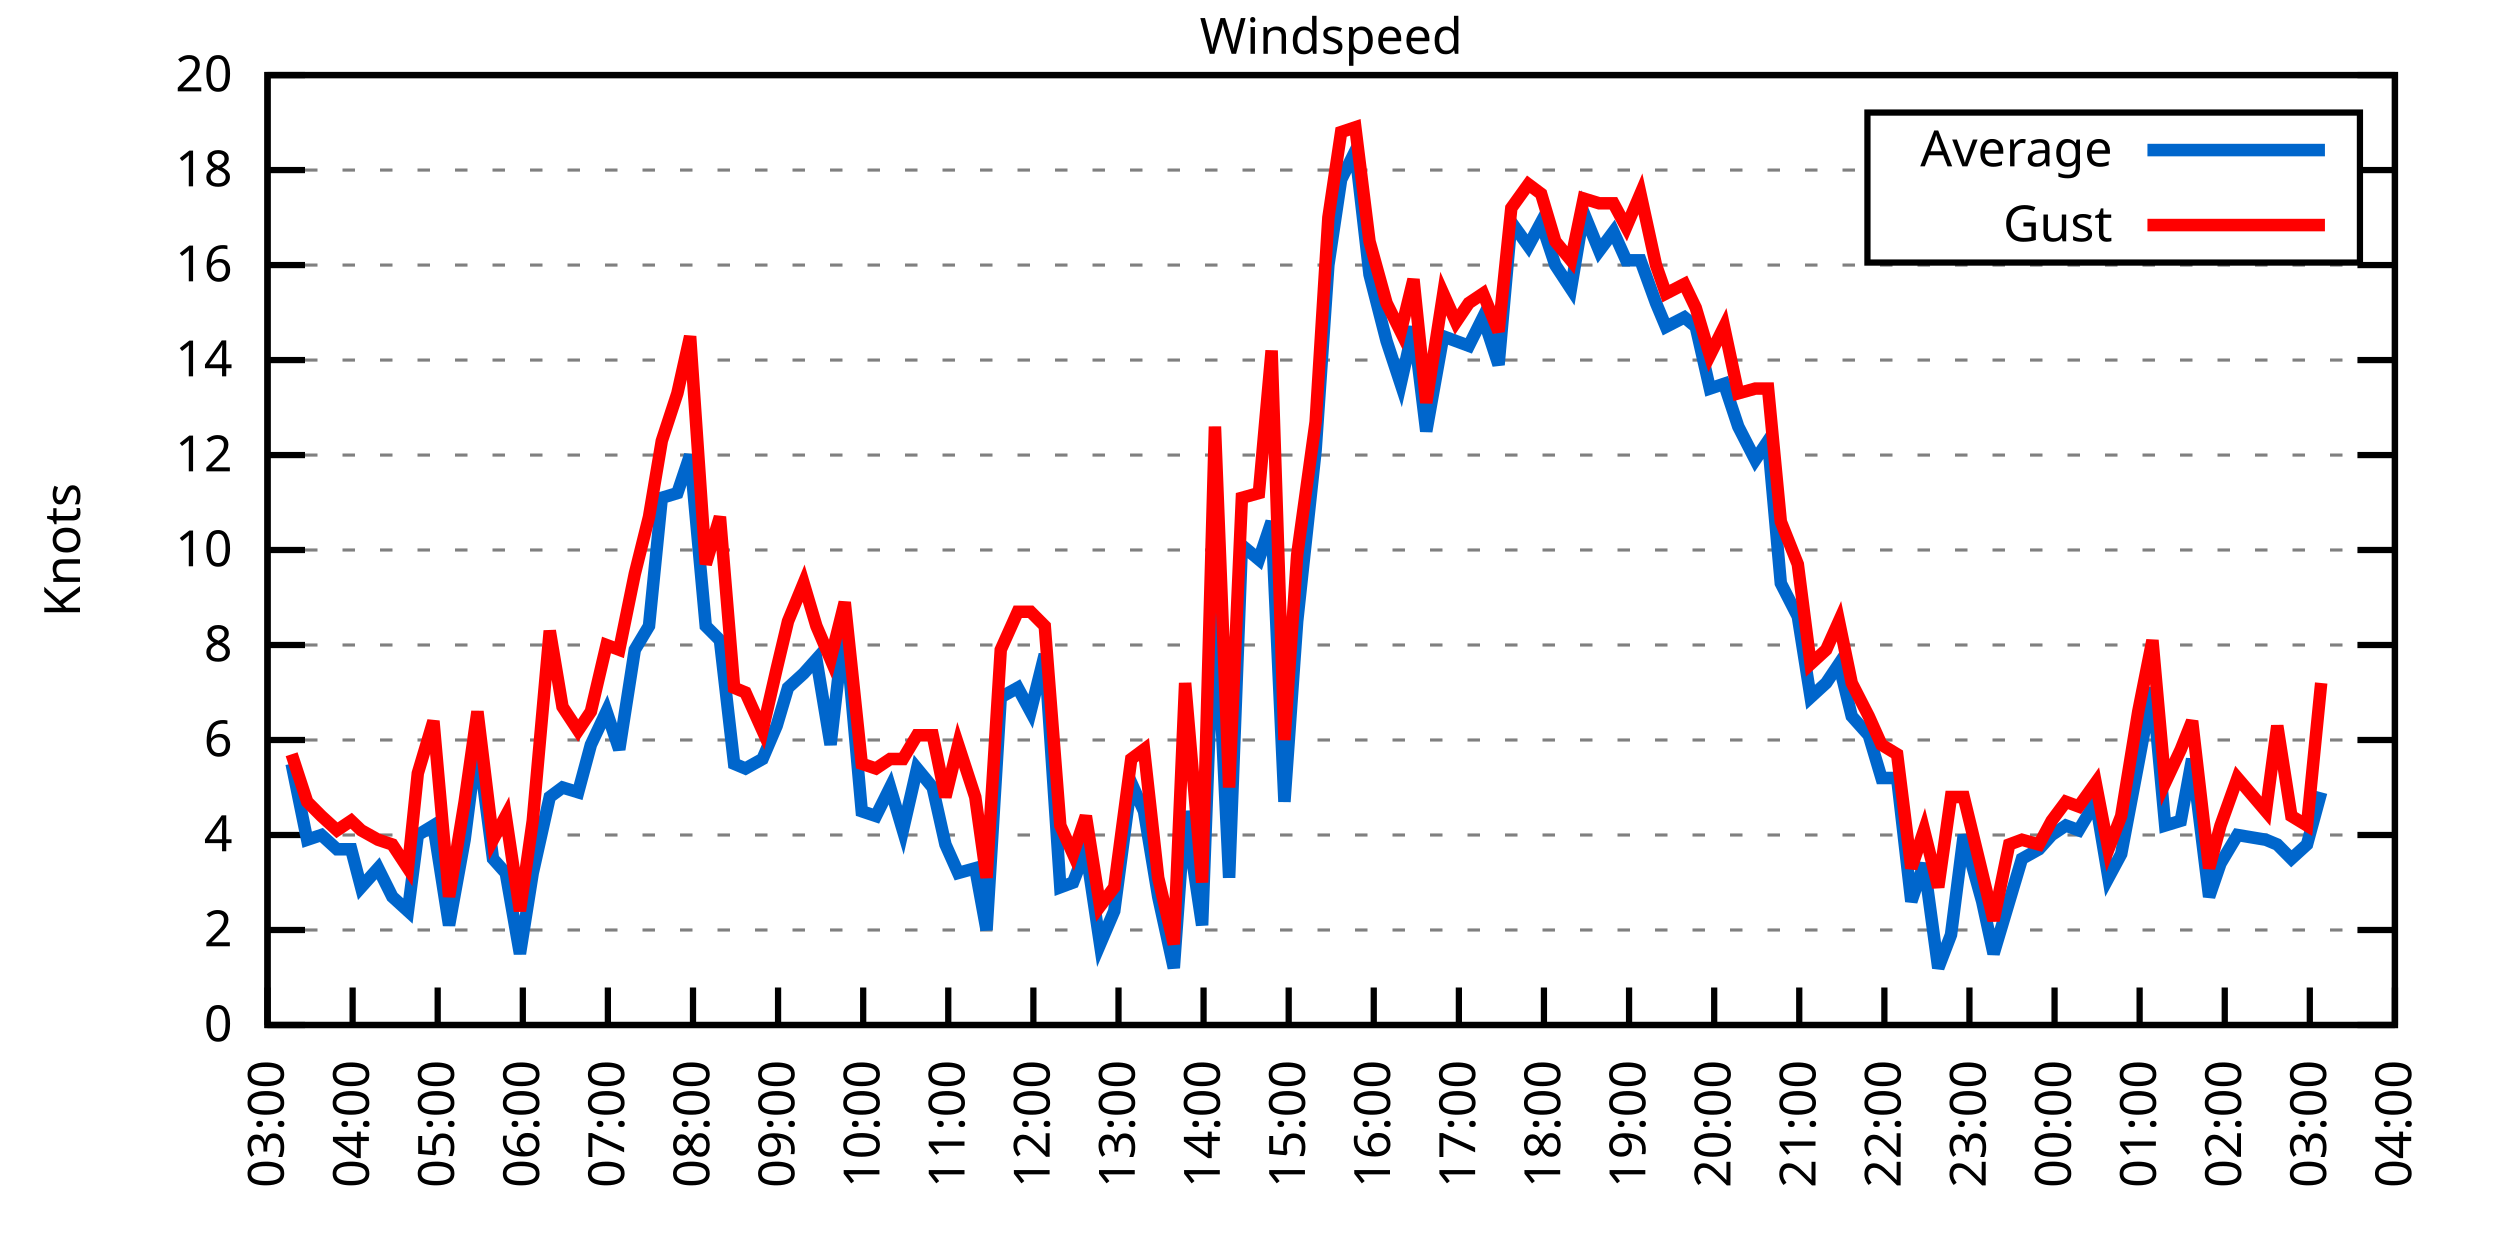
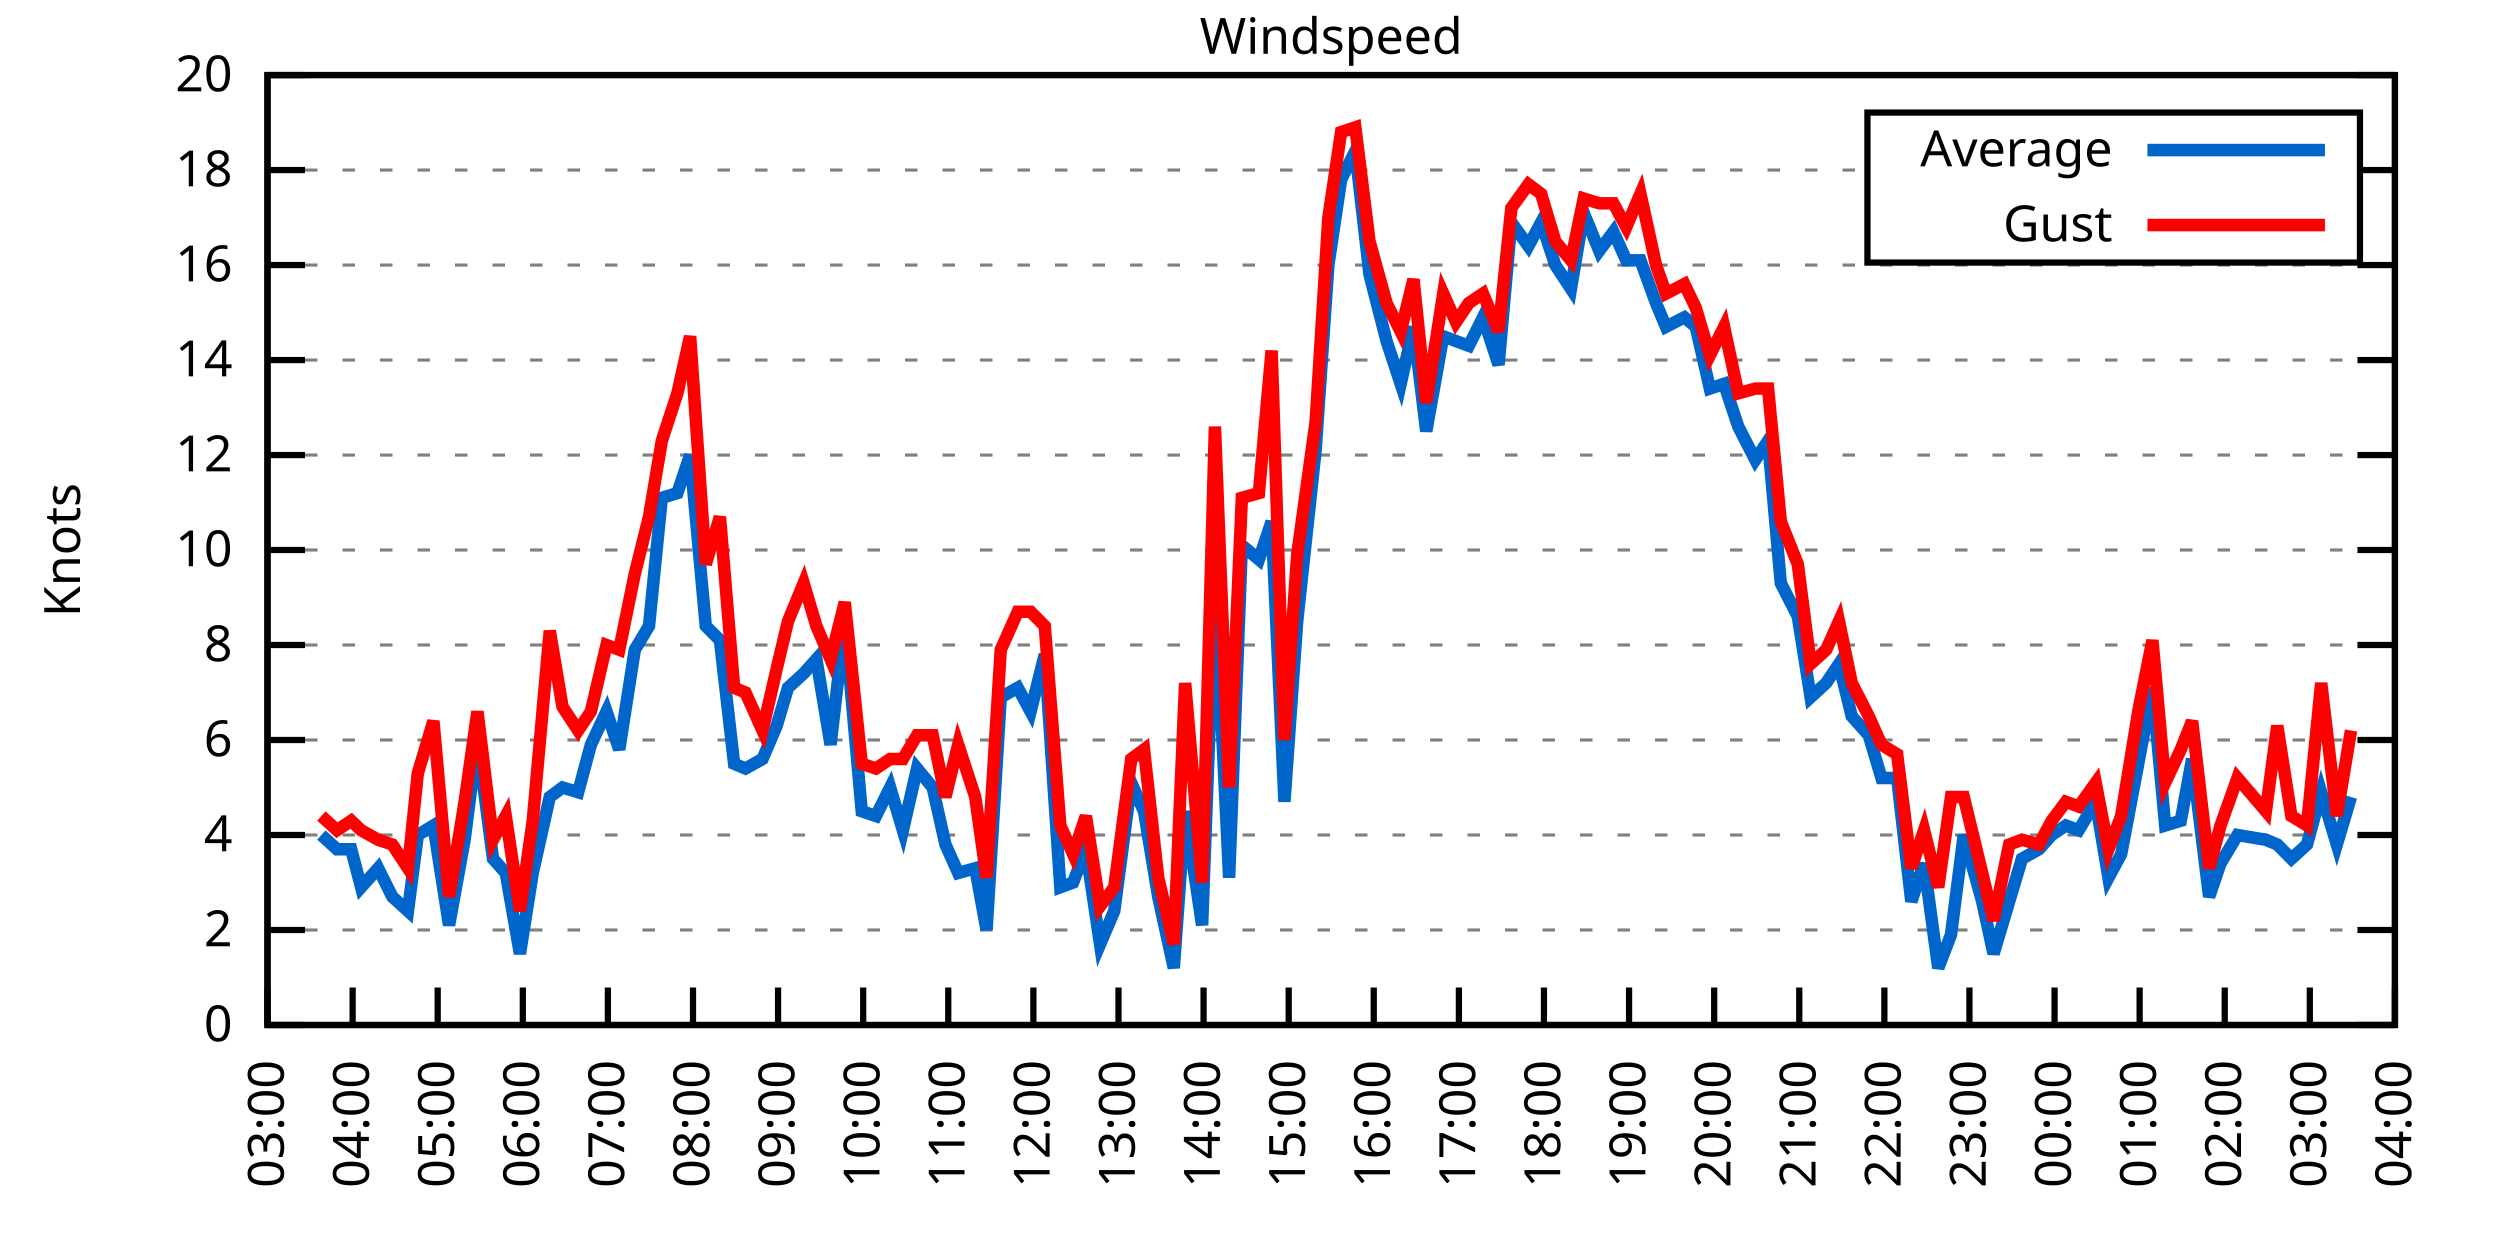
<svg xmlns="http://www.w3.org/2000/svg" xmlns:xlink="http://www.w3.org/1999/xlink" width="400" height="200" viewBox="0 0 400 200">
  <g id="gnuplot_canvas">
    <rect x="0" y="0" width="400" height="200" fill="none" />
    <defs>
      <circle id="gpDot" r="0.5" stroke-width="0.5" stroke="currentColor" />
      <path id="gpPt0" stroke-width="0.333" stroke="currentColor" d="M-1,0 h2 M0,-1 v2" />
      <path id="gpPt1" stroke-width="0.333" stroke="currentColor" d="M-1,-1 L1,1 M1,-1 L-1,1" />
      <path id="gpPt2" stroke-width="0.333" stroke="currentColor" d="M-1,0 L1,0 M0,-1 L0,1 M-1,-1 L1,1 M-1,1 L1,-1" />
      <rect id="gpPt3" stroke-width="0.333" stroke="currentColor" x="-1" y="-1" width="2" height="2" />
      <rect id="gpPt4" stroke-width="0.333" stroke="currentColor" fill="currentColor" x="-1" y="-1" width="2" height="2" />
      <circle id="gpPt5" stroke-width="0.333" stroke="currentColor" cx="0" cy="0" r="1" />
      <use xlink:href="#gpPt5" id="gpPt6" fill="currentColor" stroke="none" />
      <path id="gpPt7" stroke-width="0.333" stroke="currentColor" d="M0,-1.33 L-1.33,0.67 L1.33,0.67 z" />
      <use xlink:href="#gpPt7" id="gpPt8" fill="currentColor" stroke="none" />
      <use xlink:href="#gpPt7" id="gpPt9" stroke="currentColor" transform="rotate(180)" />
      <use xlink:href="#gpPt9" id="gpPt10" fill="currentColor" stroke="none" />
      <use xlink:href="#gpPt3" id="gpPt11" stroke="currentColor" transform="rotate(45)" />
      <use xlink:href="#gpPt11" id="gpPt12" fill="currentColor" stroke="none" />
      <path id="gpPt13" stroke-width="0.333" stroke="currentColor" d="M0,1.330 L1.265,0.411 L0.782,-1.067 L-0.782,-1.076 L-1.265,0.411 z" />
      <use xlink:href="#gpPt13" id="gpPt14" fill="currentColor" stroke="none" />
      <filter id="textbox" filterUnits="objectBoundingBox" x="0" y="0" height="1" width="1">
        <feFlood flood-color="white" flood-opacity="1" result="bgnd" />
        <feComposite in="SourceGraphic" in2="bgnd" operator="atop" />
      </filter>
      <filter id="greybox" filterUnits="objectBoundingBox" x="0" y="0" height="1" width="1">
        <feFlood flood-color="lightgrey" flood-opacity="1" result="grey" />
        <feComposite in="SourceGraphic" in2="grey" operator="atop" />
      </filter>
    </defs>
    <g fill="none" color="white" stroke="currentColor" stroke-width="1.00" stroke-linecap="butt" stroke-linejoin="miter">
</g>
    <g fill="none" color="black" stroke="currentColor" stroke-width="1.00" stroke-linecap="butt" stroke-linejoin="miter">
      <g stroke="none" shape-rendering="crispEdges">
        <polygon fill="rgb(255, 255, 255)" points="42.80,164.00 383.18,164.00 383.18,12.02 42.80,12.02 " />
      </g>
    </g>
    <g fill="none" color="black" stroke="currentColor" stroke-width="1.00" stroke-linecap="butt" stroke-linejoin="miter">
</g>
    <g fill="none" color="black" stroke="black" stroke-width="0.50" stroke-linecap="butt" stroke-linejoin="miter">
</g>
    <g fill="none" color="gray" stroke="currentColor" stroke-width="0.50" stroke-linecap="butt" stroke-linejoin="miter">
      <path stroke="gray" stroke-dasharray="2,4" class="gridline" d="M42.80,164.00 L383.19,164.00  " />
    </g>
    <g fill="none" color="gray" stroke="gray" stroke-width="1.00" stroke-linecap="butt" stroke-linejoin="miter">
</g>
    <g fill="none" color="black" stroke="currentColor" stroke-width="1.00" stroke-linecap="butt" stroke-linejoin="miter">
      <path stroke="black" d="M42.80,164.00 L48.80,164.00 M383.19,164.00 L377.19,164.00  " />
      <g transform="translate(37.20,166.60)" stroke="none" fill="black" font-family="Sans" font-size="8.00" text-anchor="end">
        <text>
          <tspan font-family="Sans"> 0</tspan>
        </text>
      </g>
    </g>
    <g fill="none" color="black" stroke="currentColor" stroke-width="1.00" stroke-linecap="butt" stroke-linejoin="miter">
</g>
    <g fill="none" color="black" stroke="black" stroke-width="0.50" stroke-linecap="butt" stroke-linejoin="miter">
</g>
    <g fill="none" color="gray" stroke="currentColor" stroke-width="0.50" stroke-linecap="butt" stroke-linejoin="miter">
      <path stroke="gray" stroke-dasharray="2,4" class="gridline" d="M42.80,148.80 L383.19,148.80  " />
    </g>
    <g fill="none" color="gray" stroke="gray" stroke-width="1.00" stroke-linecap="butt" stroke-linejoin="miter">
</g>
    <g fill="none" color="black" stroke="currentColor" stroke-width="1.00" stroke-linecap="butt" stroke-linejoin="miter">
      <path stroke="black" d="M42.80,148.80 L48.80,148.80 M383.19,148.80 L377.19,148.80  " />
      <g transform="translate(37.20,151.40)" stroke="none" fill="black" font-family="Sans" font-size="8.00" text-anchor="end">
        <text>
          <tspan font-family="Sans"> 2</tspan>
        </text>
      </g>
    </g>
    <g fill="none" color="black" stroke="currentColor" stroke-width="1.00" stroke-linecap="butt" stroke-linejoin="miter">
</g>
    <g fill="none" color="black" stroke="black" stroke-width="0.50" stroke-linecap="butt" stroke-linejoin="miter">
</g>
    <g fill="none" color="gray" stroke="currentColor" stroke-width="0.50" stroke-linecap="butt" stroke-linejoin="miter">
      <path stroke="gray" stroke-dasharray="2,4" class="gridline" d="M42.80,133.60 L383.19,133.60  " />
    </g>
    <g fill="none" color="gray" stroke="gray" stroke-width="1.00" stroke-linecap="butt" stroke-linejoin="miter">
</g>
    <g fill="none" color="black" stroke="currentColor" stroke-width="1.00" stroke-linecap="butt" stroke-linejoin="miter">
      <path stroke="black" d="M42.80,133.60 L48.80,133.60 M383.19,133.60 L377.19,133.60  " />
      <g transform="translate(37.20,136.20)" stroke="none" fill="black" font-family="Sans" font-size="8.00" text-anchor="end">
        <text>
          <tspan font-family="Sans"> 4</tspan>
        </text>
      </g>
    </g>
    <g fill="none" color="black" stroke="currentColor" stroke-width="1.00" stroke-linecap="butt" stroke-linejoin="miter">
</g>
    <g fill="none" color="black" stroke="black" stroke-width="0.50" stroke-linecap="butt" stroke-linejoin="miter">
</g>
    <g fill="none" color="gray" stroke="currentColor" stroke-width="0.50" stroke-linecap="butt" stroke-linejoin="miter">
      <path stroke="gray" stroke-dasharray="2,4" class="gridline" d="M42.80,118.40 L383.19,118.40  " />
    </g>
    <g fill="none" color="gray" stroke="gray" stroke-width="1.00" stroke-linecap="butt" stroke-linejoin="miter">
</g>
    <g fill="none" color="black" stroke="currentColor" stroke-width="1.00" stroke-linecap="butt" stroke-linejoin="miter">
      <path stroke="black" d="M42.80,118.40 L48.80,118.40 M383.19,118.40 L377.19,118.40  " />
      <g transform="translate(37.20,121.00)" stroke="none" fill="black" font-family="Sans" font-size="8.00" text-anchor="end">
        <text>
          <tspan font-family="Sans"> 6</tspan>
        </text>
      </g>
    </g>
    <g fill="none" color="black" stroke="currentColor" stroke-width="1.00" stroke-linecap="butt" stroke-linejoin="miter">
</g>
    <g fill="none" color="black" stroke="black" stroke-width="0.50" stroke-linecap="butt" stroke-linejoin="miter">
</g>
    <g fill="none" color="gray" stroke="currentColor" stroke-width="0.50" stroke-linecap="butt" stroke-linejoin="miter">
      <path stroke="gray" stroke-dasharray="2,4" class="gridline" d="M42.80,103.20 L383.19,103.20  " />
    </g>
    <g fill="none" color="gray" stroke="gray" stroke-width="1.00" stroke-linecap="butt" stroke-linejoin="miter">
</g>
    <g fill="none" color="black" stroke="currentColor" stroke-width="1.00" stroke-linecap="butt" stroke-linejoin="miter">
      <path stroke="black" d="M42.80,103.20 L48.80,103.20 M383.19,103.20 L377.19,103.20  " />
      <g transform="translate(37.20,105.80)" stroke="none" fill="black" font-family="Sans" font-size="8.00" text-anchor="end">
        <text>
          <tspan font-family="Sans"> 8</tspan>
        </text>
      </g>
    </g>
    <g fill="none" color="black" stroke="currentColor" stroke-width="1.00" stroke-linecap="butt" stroke-linejoin="miter">
</g>
    <g fill="none" color="black" stroke="black" stroke-width="0.50" stroke-linecap="butt" stroke-linejoin="miter">
</g>
    <g fill="none" color="gray" stroke="currentColor" stroke-width="0.50" stroke-linecap="butt" stroke-linejoin="miter">
      <path stroke="gray" stroke-dasharray="2,4" class="gridline" d="M42.80,88.00 L383.19,88.00  " />
    </g>
    <g fill="none" color="gray" stroke="gray" stroke-width="1.00" stroke-linecap="butt" stroke-linejoin="miter">
</g>
    <g fill="none" color="black" stroke="currentColor" stroke-width="1.00" stroke-linecap="butt" stroke-linejoin="miter">
      <path stroke="black" d="M42.80,88.00 L48.80,88.00 M383.19,88.00 L377.19,88.00  " />
      <g transform="translate(37.20,90.60)" stroke="none" fill="black" font-family="Sans" font-size="8.00" text-anchor="end">
        <text>
          <tspan font-family="Sans"> 10</tspan>
        </text>
      </g>
    </g>
    <g fill="none" color="black" stroke="currentColor" stroke-width="1.00" stroke-linecap="butt" stroke-linejoin="miter">
</g>
    <g fill="none" color="black" stroke="black" stroke-width="0.50" stroke-linecap="butt" stroke-linejoin="miter">
</g>
    <g fill="none" color="gray" stroke="currentColor" stroke-width="0.50" stroke-linecap="butt" stroke-linejoin="miter">
      <path stroke="gray" stroke-dasharray="2,4" class="gridline" d="M42.80,72.81 L383.19,72.81  " />
    </g>
    <g fill="none" color="gray" stroke="gray" stroke-width="1.00" stroke-linecap="butt" stroke-linejoin="miter">
</g>
    <g fill="none" color="black" stroke="currentColor" stroke-width="1.00" stroke-linecap="butt" stroke-linejoin="miter">
      <path stroke="black" d="M42.80,72.81 L48.80,72.81 M383.19,72.81 L377.19,72.81  " />
      <g transform="translate(37.20,75.41)" stroke="none" fill="black" font-family="Sans" font-size="8.00" text-anchor="end">
        <text>
          <tspan font-family="Sans"> 12</tspan>
        </text>
      </g>
    </g>
    <g fill="none" color="black" stroke="currentColor" stroke-width="1.00" stroke-linecap="butt" stroke-linejoin="miter">
</g>
    <g fill="none" color="black" stroke="black" stroke-width="0.50" stroke-linecap="butt" stroke-linejoin="miter">
</g>
    <g fill="none" color="gray" stroke="currentColor" stroke-width="0.50" stroke-linecap="butt" stroke-linejoin="miter">
      <path stroke="gray" stroke-dasharray="2,4" class="gridline" d="M42.80,57.61 L383.19,57.61  " />
    </g>
    <g fill="none" color="gray" stroke="gray" stroke-width="1.00" stroke-linecap="butt" stroke-linejoin="miter">
</g>
    <g fill="none" color="black" stroke="currentColor" stroke-width="1.00" stroke-linecap="butt" stroke-linejoin="miter">
      <path stroke="black" d="M42.80,57.61 L48.80,57.61 M383.19,57.61 L377.19,57.61  " />
      <g transform="translate(37.20,60.21)" stroke="none" fill="black" font-family="Sans" font-size="8.00" text-anchor="end">
        <text>
          <tspan font-family="Sans"> 14</tspan>
        </text>
      </g>
    </g>
    <g fill="none" color="black" stroke="currentColor" stroke-width="1.00" stroke-linecap="butt" stroke-linejoin="miter">
</g>
    <g fill="none" color="black" stroke="black" stroke-width="0.50" stroke-linecap="butt" stroke-linejoin="miter">
</g>
    <g fill="none" color="gray" stroke="currentColor" stroke-width="0.50" stroke-linecap="butt" stroke-linejoin="miter">
      <path stroke="gray" stroke-dasharray="2,4" class="gridline" d="M42.80,42.41 L383.19,42.41  " />
    </g>
    <g fill="none" color="gray" stroke="gray" stroke-width="1.00" stroke-linecap="butt" stroke-linejoin="miter">
</g>
    <g fill="none" color="black" stroke="currentColor" stroke-width="1.00" stroke-linecap="butt" stroke-linejoin="miter">
      <path stroke="black" d="M42.80,42.41 L48.80,42.41 M383.19,42.41 L377.19,42.41  " />
      <g transform="translate(37.20,45.01)" stroke="none" fill="black" font-family="Sans" font-size="8.00" text-anchor="end">
        <text>
          <tspan font-family="Sans"> 16</tspan>
        </text>
      </g>
    </g>
    <g fill="none" color="black" stroke="currentColor" stroke-width="1.00" stroke-linecap="butt" stroke-linejoin="miter">
</g>
    <g fill="none" color="black" stroke="black" stroke-width="0.50" stroke-linecap="butt" stroke-linejoin="miter">
</g>
    <g fill="none" color="gray" stroke="currentColor" stroke-width="0.50" stroke-linecap="butt" stroke-linejoin="miter">
      <path stroke="gray" stroke-dasharray="2,4" class="gridline" d="M42.80,27.21 L298.79,27.21 M377.59,27.21 L383.19,27.21  " />
    </g>
    <g fill="none" color="gray" stroke="gray" stroke-width="1.00" stroke-linecap="butt" stroke-linejoin="miter">
</g>
    <g fill="none" color="black" stroke="currentColor" stroke-width="1.00" stroke-linecap="butt" stroke-linejoin="miter">
      <path stroke="black" d="M42.80,27.21 L48.80,27.21 M383.19,27.21 L377.19,27.21  " />
      <g transform="translate(37.20,29.81)" stroke="none" fill="black" font-family="Sans" font-size="8.00" text-anchor="end">
        <text>
          <tspan font-family="Sans"> 18</tspan>
        </text>
      </g>
    </g>
    <g fill="none" color="black" stroke="currentColor" stroke-width="1.00" stroke-linecap="butt" stroke-linejoin="miter">
</g>
    <g fill="none" color="black" stroke="black" stroke-width="0.50" stroke-linecap="butt" stroke-linejoin="miter">
</g>
    <g fill="none" color="gray" stroke="currentColor" stroke-width="0.50" stroke-linecap="butt" stroke-linejoin="miter">
      <path stroke="gray" stroke-dasharray="2,4" class="gridline" d="M42.80,12.01 L383.19,12.01  " />
    </g>
    <g fill="none" color="gray" stroke="gray" stroke-width="1.00" stroke-linecap="butt" stroke-linejoin="miter">
</g>
    <g fill="none" color="black" stroke="currentColor" stroke-width="1.00" stroke-linecap="butt" stroke-linejoin="miter">
      <path stroke="black" d="M42.80,12.01 L48.80,12.01 M383.19,12.01 L377.19,12.01  " />
      <g transform="translate(37.20,14.61)" stroke="none" fill="black" font-family="Sans" font-size="8.00" text-anchor="end">
        <text>
          <tspan font-family="Sans"> 20</tspan>
        </text>
      </g>
    </g>
    <g fill="none" color="black" stroke="currentColor" stroke-width="1.00" stroke-linecap="butt" stroke-linejoin="miter">
      <path stroke="black" d="M42.80,164.00 L42.80,158.00  " />
      <g transform="translate(45.40,169.60) rotate(270.00)" stroke="none" fill="black" font-family="Sans" font-size="8.00" text-anchor="end">
        <text>
          <tspan font-family="Sans">03:00</tspan>
        </text>
      </g>
    </g>
    <g fill="none" color="black" stroke="currentColor" stroke-width="1.00" stroke-linecap="butt" stroke-linejoin="miter">
      <path stroke="black" d="M56.42,164.00 L56.42,158.00  " />
      <g transform="translate(59.02,169.60) rotate(270.00)" stroke="none" fill="black" font-family="Sans" font-size="8.00" text-anchor="end">
        <text>
          <tspan font-family="Sans">04:00</tspan>
        </text>
      </g>
    </g>
    <g fill="none" color="black" stroke="currentColor" stroke-width="1.00" stroke-linecap="butt" stroke-linejoin="miter">
      <path stroke="black" d="M70.03,164.00 L70.03,158.00  " />
      <g transform="translate(72.63,169.60) rotate(270.00)" stroke="none" fill="black" font-family="Sans" font-size="8.00" text-anchor="end">
        <text>
          <tspan font-family="Sans">05:00</tspan>
        </text>
      </g>
    </g>
    <g fill="none" color="black" stroke="currentColor" stroke-width="1.00" stroke-linecap="butt" stroke-linejoin="miter">
      <path stroke="black" d="M83.65,164.00 L83.65,158.00  " />
      <g transform="translate(86.25,169.60) rotate(270.00)" stroke="none" fill="black" font-family="Sans" font-size="8.00" text-anchor="end">
        <text>
          <tspan font-family="Sans">06:00</tspan>
        </text>
      </g>
    </g>
    <g fill="none" color="black" stroke="currentColor" stroke-width="1.00" stroke-linecap="butt" stroke-linejoin="miter">
      <path stroke="black" d="M97.26,164.00 L97.26,158.00  " />
      <g transform="translate(99.86,169.60) rotate(270.00)" stroke="none" fill="black" font-family="Sans" font-size="8.00" text-anchor="end">
        <text>
          <tspan font-family="Sans">07:00</tspan>
        </text>
      </g>
    </g>
    <g fill="none" color="black" stroke="currentColor" stroke-width="1.00" stroke-linecap="butt" stroke-linejoin="miter">
      <path stroke="black" d="M110.88,164.00 L110.88,158.00  " />
      <g transform="translate(113.48,169.60) rotate(270.00)" stroke="none" fill="black" font-family="Sans" font-size="8.00" text-anchor="end">
        <text>
          <tspan font-family="Sans">08:00</tspan>
        </text>
      </g>
    </g>
    <g fill="none" color="black" stroke="currentColor" stroke-width="1.00" stroke-linecap="butt" stroke-linejoin="miter">
      <path stroke="black" d="M124.49,164.00 L124.49,158.00  " />
      <g transform="translate(127.09,169.60) rotate(270.00)" stroke="none" fill="black" font-family="Sans" font-size="8.00" text-anchor="end">
        <text>
          <tspan font-family="Sans">09:00</tspan>
        </text>
      </g>
    </g>
    <g fill="none" color="black" stroke="currentColor" stroke-width="1.00" stroke-linecap="butt" stroke-linejoin="miter">
      <path stroke="black" d="M138.11,164.00 L138.11,158.00  " />
      <g transform="translate(140.71,169.60) rotate(270.00)" stroke="none" fill="black" font-family="Sans" font-size="8.00" text-anchor="end">
        <text>
          <tspan font-family="Sans">10:00</tspan>
        </text>
      </g>
    </g>
    <g fill="none" color="black" stroke="currentColor" stroke-width="1.00" stroke-linecap="butt" stroke-linejoin="miter">
      <path stroke="black" d="M151.72,164.00 L151.72,158.00  " />
      <g transform="translate(154.32,169.60) rotate(270.00)" stroke="none" fill="black" font-family="Sans" font-size="8.00" text-anchor="end">
        <text>
          <tspan font-family="Sans">11:00</tspan>
        </text>
      </g>
    </g>
    <g fill="none" color="black" stroke="currentColor" stroke-width="1.00" stroke-linecap="butt" stroke-linejoin="miter">
      <path stroke="black" d="M165.34,164.00 L165.34,158.00  " />
      <g transform="translate(167.94,169.60) rotate(270.00)" stroke="none" fill="black" font-family="Sans" font-size="8.00" text-anchor="end">
        <text>
          <tspan font-family="Sans">12:00</tspan>
        </text>
      </g>
    </g>
    <g fill="none" color="black" stroke="currentColor" stroke-width="1.00" stroke-linecap="butt" stroke-linejoin="miter">
      <path stroke="black" d="M178.96,164.00 L178.96,158.00  " />
      <g transform="translate(181.56,169.60) rotate(270.00)" stroke="none" fill="black" font-family="Sans" font-size="8.00" text-anchor="end">
        <text>
          <tspan font-family="Sans">13:00</tspan>
        </text>
      </g>
    </g>
    <g fill="none" color="black" stroke="currentColor" stroke-width="1.00" stroke-linecap="butt" stroke-linejoin="miter">
      <path stroke="black" d="M192.57,164.00 L192.57,158.00  " />
      <g transform="translate(195.17,169.60) rotate(270.00)" stroke="none" fill="black" font-family="Sans" font-size="8.00" text-anchor="end">
        <text>
          <tspan font-family="Sans">14:00</tspan>
        </text>
      </g>
    </g>
    <g fill="none" color="black" stroke="currentColor" stroke-width="1.00" stroke-linecap="butt" stroke-linejoin="miter">
      <path stroke="black" d="M206.19,164.00 L206.19,158.00  " />
      <g transform="translate(208.79,169.60) rotate(270.00)" stroke="none" fill="black" font-family="Sans" font-size="8.00" text-anchor="end">
        <text>
          <tspan font-family="Sans">15:00</tspan>
        </text>
      </g>
    </g>
    <g fill="none" color="black" stroke="currentColor" stroke-width="1.00" stroke-linecap="butt" stroke-linejoin="miter">
      <path stroke="black" d="M219.80,164.00 L219.80,158.00  " />
      <g transform="translate(222.40,169.60) rotate(270.00)" stroke="none" fill="black" font-family="Sans" font-size="8.00" text-anchor="end">
        <text>
          <tspan font-family="Sans">16:00</tspan>
        </text>
      </g>
    </g>
    <g fill="none" color="black" stroke="currentColor" stroke-width="1.00" stroke-linecap="butt" stroke-linejoin="miter">
      <path stroke="black" d="M233.42,164.00 L233.42,158.00  " />
      <g transform="translate(236.02,169.60) rotate(270.00)" stroke="none" fill="black" font-family="Sans" font-size="8.00" text-anchor="end">
        <text>
          <tspan font-family="Sans">17:00</tspan>
        </text>
      </g>
    </g>
    <g fill="none" color="black" stroke="currentColor" stroke-width="1.00" stroke-linecap="butt" stroke-linejoin="miter">
      <path stroke="black" d="M247.03,164.00 L247.03,158.00  " />
      <g transform="translate(249.63,169.60) rotate(270.00)" stroke="none" fill="black" font-family="Sans" font-size="8.00" text-anchor="end">
        <text>
          <tspan font-family="Sans">18:00</tspan>
        </text>
      </g>
    </g>
    <g fill="none" color="black" stroke="currentColor" stroke-width="1.00" stroke-linecap="butt" stroke-linejoin="miter">
      <path stroke="black" d="M260.65,164.00 L260.65,158.00  " />
      <g transform="translate(263.25,169.60) rotate(270.00)" stroke="none" fill="black" font-family="Sans" font-size="8.00" text-anchor="end">
        <text>
          <tspan font-family="Sans">19:00</tspan>
        </text>
      </g>
    </g>
    <g fill="none" color="black" stroke="currentColor" stroke-width="1.00" stroke-linecap="butt" stroke-linejoin="miter">
      <path stroke="black" d="M274.27,164.00 L274.27,158.00  " />
      <g transform="translate(276.87,169.60) rotate(270.00)" stroke="none" fill="black" font-family="Sans" font-size="8.00" text-anchor="end">
        <text>
          <tspan font-family="Sans">20:00</tspan>
        </text>
      </g>
    </g>
    <g fill="none" color="black" stroke="currentColor" stroke-width="1.00" stroke-linecap="butt" stroke-linejoin="miter">
      <path stroke="black" d="M287.88,164.00 L287.88,158.00  " />
      <g transform="translate(290.48,169.60) rotate(270.00)" stroke="none" fill="black" font-family="Sans" font-size="8.00" text-anchor="end">
        <text>
          <tspan font-family="Sans">21:00</tspan>
        </text>
      </g>
    </g>
    <g fill="none" color="black" stroke="currentColor" stroke-width="1.00" stroke-linecap="butt" stroke-linejoin="miter">
      <path stroke="black" d="M301.50,164.00 L301.50,158.00  " />
      <g transform="translate(304.10,169.60) rotate(270.00)" stroke="none" fill="black" font-family="Sans" font-size="8.00" text-anchor="end">
        <text>
          <tspan font-family="Sans">22:00</tspan>
        </text>
      </g>
    </g>
    <g fill="none" color="black" stroke="currentColor" stroke-width="1.00" stroke-linecap="butt" stroke-linejoin="miter">
      <path stroke="black" d="M315.11,164.00 L315.11,158.00  " />
      <g transform="translate(317.71,169.60) rotate(270.00)" stroke="none" fill="black" font-family="Sans" font-size="8.00" text-anchor="end">
        <text>
          <tspan font-family="Sans">23:00</tspan>
        </text>
      </g>
    </g>
    <g fill="none" color="black" stroke="currentColor" stroke-width="1.00" stroke-linecap="butt" stroke-linejoin="miter">
      <path stroke="black" d="M328.73,164.00 L328.73,158.00  " />
      <g transform="translate(331.33,169.60) rotate(270.00)" stroke="none" fill="black" font-family="Sans" font-size="8.00" text-anchor="end">
        <text>
          <tspan font-family="Sans">00:00</tspan>
        </text>
      </g>
    </g>
    <g fill="none" color="black" stroke="currentColor" stroke-width="1.00" stroke-linecap="butt" stroke-linejoin="miter">
      <path stroke="black" d="M342.34,164.00 L342.34,158.00  " />
      <g transform="translate(344.94,169.60) rotate(270.00)" stroke="none" fill="black" font-family="Sans" font-size="8.00" text-anchor="end">
        <text>
          <tspan font-family="Sans">01:00</tspan>
        </text>
      </g>
    </g>
    <g fill="none" color="black" stroke="currentColor" stroke-width="1.00" stroke-linecap="butt" stroke-linejoin="miter">
      <path stroke="black" d="M355.96,164.00 L355.96,158.00  " />
      <g transform="translate(358.56,169.60) rotate(270.00)" stroke="none" fill="black" font-family="Sans" font-size="8.00" text-anchor="end">
        <text>
          <tspan font-family="Sans">02:00</tspan>
        </text>
      </g>
    </g>
    <g fill="none" color="black" stroke="currentColor" stroke-width="1.00" stroke-linecap="butt" stroke-linejoin="miter">
      <path stroke="black" d="M369.57,164.00 L369.57,158.00  " />
      <g transform="translate(372.17,169.60) rotate(270.00)" stroke="none" fill="black" font-family="Sans" font-size="8.00" text-anchor="end">
        <text>
          <tspan font-family="Sans">03:00</tspan>
        </text>
      </g>
    </g>
    <g fill="none" color="black" stroke="currentColor" stroke-width="1.00" stroke-linecap="butt" stroke-linejoin="miter">
      <path stroke="black" d="M383.19,164.00 L383.19,158.00  " />
      <g transform="translate(385.79,169.60) rotate(270.00)" stroke="none" fill="black" font-family="Sans" font-size="8.00" text-anchor="end">
        <text>
          <tspan font-family="Sans">04:00</tspan>
        </text>
      </g>
    </g>
    <g fill="none" color="black" stroke="currentColor" stroke-width="1.00" stroke-linecap="butt" stroke-linejoin="miter">
</g>
    <g fill="none" color="black" stroke="currentColor" stroke-width="1.00" stroke-linecap="butt" stroke-linejoin="miter">
      <path stroke="black" d="M42.80,12.01 L42.80,164.00 L383.19,164.00 L383.19,12.01 L42.80,12.01 Z  " />
    </g>
    <g fill="none" color="black" stroke="currentColor" stroke-width="1.00" stroke-linecap="butt" stroke-linejoin="miter">
</g>
    <g fill="none" color="black" stroke="currentColor" stroke-width="1.00" stroke-linecap="butt" stroke-linejoin="miter">
      <path stroke="black" d="M298.79,42.01 L298.79,18.01 L377.59,18.01 L377.59,42.01 L298.79,42.01 Z  " />
    </g>
    <g id="Windspeed_plot_1">
      <g fill="none" color="white" stroke="black" stroke-width="2.00" stroke-linecap="butt" stroke-linejoin="miter">
</g>
      <g fill="none" color="black" stroke="currentColor" stroke-width="2.00" stroke-linecap="butt" stroke-linejoin="miter">
        <g transform="translate(337.99,26.61)" stroke="none" fill="black" font-family="Sans" font-size="8.00" text-anchor="end">
          <text>
            <tspan font-family="Sans">Average</tspan>
          </text>
        </g>
      </g>
      <g fill="none" color="black" stroke="currentColor" stroke-width="2.00" stroke-linecap="butt" stroke-linejoin="miter">
-         <path stroke="rgb(  0, 102, 204)" d="M343.59,24.01 L371.99,24.01 M46.66,122.20 L49.15,134.36 L51.42,133.60 L53.92,135.88 L56.19,135.88 L57.78,141.96   L60.50,138.92 L62.77,143.48 L65.27,145.76 L66.85,133.60 L69.35,132.08 L71.85,148.04 L74.34,134.36 L76.39,118.40   L78.88,137.40 L80.92,139.68 L83.19,152.60 L85.24,139.68 L87.96,127.52 L90.00,126.00 L92.50,126.76 L94.54,119.16   L97.04,113.84 L99.08,119.92 L101.57,103.96 L103.84,100.16 L105.89,79.65 L108.38,78.89 L110.42,72.81 L112.92,100.16   L115.19,102.44 L117.46,122.20 L119.27,122.96 L122.00,121.44 L124.27,116.12 L126.08,110.04 L128.58,107.76 L130.62,105.48   L132.89,119.16 L135.16,99.40 L137.88,129.80 L140.15,130.56 L142.42,126.00 L144.46,132.84 L146.73,122.96 L149.23,126.00   L151.27,135.12 L153.31,139.68 L156.04,138.92 L157.85,148.80 L160.12,111.56 L162.84,110.04 L164.89,113.84 L167.16,104.72   L169.65,141.96 L171.69,141.20 L173.74,135.88 L176.01,151.08 L178.28,145.76 L181.00,125.24 L183.04,129.80 L185.31,143.48   L187.81,154.88 L189.62,129.80 L192.34,148.04 L194.39,93.32 L196.66,140.44 L198.70,87.25 L201.42,89.52 L203.46,83.45   L205.51,128.28 L207.55,99.40 L210.50,72.05 L212.54,42.41 L214.58,28.73 L216.85,24.17 L219.12,43.93 L221.85,54.57   L224.11,61.41 L226.16,52.29 L228.20,69.01 L230.92,53.81 L232.96,54.57 L235.01,55.33 L237.28,50.77 L239.77,58.37   L241.81,35.57 L244.54,39.37 L246.58,35.57 L248.85,42.41 L251.35,46.21 L253.39,34.05 L255.88,40.13 L258.15,37.09   L260.20,41.65 L262.47,41.65 L264.96,48.49 L266.55,52.29 L269.50,50.77 L271.32,52.29 L273.58,62.17 L275.85,61.41   L278.12,68.25 L280.85,73.57 L282.89,70.53 L284.93,93.32 L287.65,98.64 L289.70,111.56 L292.19,109.28 L294.23,106.24   L296.28,114.60 L299.00,117.64 L301.04,124.48 L303.54,124.48 L305.81,144.24 L307.85,138.16 L310.12,154.88 L312.16,149.56   L314.20,133.60 L317.15,144.24 L318.97,152.60 L321.47,144.24 L323.51,137.40 L326.23,135.88 L328.27,133.60 L330.54,132.08   L332.59,132.84 L335.31,128.28 L337.35,140.44 L339.39,136.64 L342.12,122.20 L344.39,110.04 L346.43,132.08 L348.92,131.32   L350.74,121.44 L353.46,143.48 L355.28,138.16 L358.00,133.60 L362.54,134.36 L364.36,135.12 L366.62,137.40 L369.12,135.12   L371.39,126.76  " />
+         <path stroke="rgb(  0, 102, 204)" d="M343.59,24.01 L371.99,24.01 M51.42,133.60 L53.92,135.88 L56.19,135.88 L57.78,141.96 L60.50,138.92 L62.77,143.48   L65.27,145.76 L66.85,133.60 L69.35,132.08 L71.85,148.04 L74.34,134.36 L76.39,118.40 L78.88,137.40 L80.92,139.68   L83.19,152.60 L85.24,139.68 L87.96,127.52 L90.00,126.00 L92.50,126.76 L94.54,119.16 L97.04,113.84 L99.08,119.92   L101.57,103.96 L103.84,100.16 L105.89,79.65 L108.38,78.89 L110.42,72.81 L112.92,100.16 L115.19,102.44 L117.46,122.20   L119.27,122.96 L122.00,121.44 L124.27,116.12 L126.08,110.04 L128.58,107.76 L130.62,105.48 L132.89,119.16 L135.16,99.40   L137.88,129.80 L140.15,130.56 L142.42,126.00 L144.46,132.84 L146.73,122.96 L149.23,126.00 L151.27,135.12 L153.31,139.68   L156.04,138.92 L157.85,148.80 L160.12,111.56 L162.84,110.04 L164.89,113.84 L167.16,104.72 L169.65,141.96 L171.69,141.20   L173.74,135.88 L176.01,151.08 L178.28,145.76 L181.00,125.24 L183.04,129.80 L185.31,143.48 L187.81,154.88 L189.62,129.80   L192.34,148.04 L194.39,93.32 L196.66,140.44 L198.70,87.25 L201.42,89.52 L203.46,83.45 L205.51,128.28 L207.55,99.40   L210.50,72.05 L212.54,42.41 L214.58,28.73 L216.85,24.17 L219.12,43.93 L221.85,54.57 L224.11,61.41 L226.16,52.29   L228.20,69.01 L230.92,53.81 L232.96,54.57 L235.01,55.33 L237.28,50.77 L239.77,58.37 L241.81,35.57 L244.54,39.37   L246.58,35.57 L248.85,42.41 L251.35,46.21 L253.39,34.05 L255.88,40.13 L258.15,37.09 L260.20,41.65 L262.47,41.65   L264.96,48.49 L266.55,52.29 L269.50,50.77 L271.32,52.29 L273.58,62.17 L275.85,61.41 L278.12,68.25 L280.85,73.57   L282.89,70.53 L284.93,93.32 L287.65,98.64 L289.70,111.56 L292.19,109.28 L294.23,106.24 L296.28,114.60 L299.00,117.64   L301.04,124.48 L303.54,124.48 L305.81,144.24 L307.85,138.16 L310.12,154.88 L312.16,149.56 L314.20,133.60 L317.15,144.24   L318.97,152.60 L321.47,144.24 L323.51,137.40 L326.23,135.88 L328.27,133.60 L330.54,132.08 L332.59,132.84 L335.31,128.28   L337.35,140.44 L339.39,136.64 L342.12,122.20 L344.39,110.04 L346.43,132.08 L348.92,131.32 L350.74,121.44 L353.46,143.48   L355.28,138.16 L358.00,133.60 L362.54,134.36 L364.36,135.12 L366.62,137.40 L369.12,135.12 L371.39,126.76 L373.89,135.12   L376.16,127.52  " />
      </g>
    </g>
    <g id="Windspeed_plot_2">
      <g fill="none" color="black" stroke="currentColor" stroke-width="2.00" stroke-linecap="butt" stroke-linejoin="miter">
        <g transform="translate(337.99,38.61)" stroke="none" fill="black" font-family="Sans" font-size="8.00" text-anchor="end">
          <text>
            <tspan font-family="Sans">Gust</tspan>
          </text>
        </g>
      </g>
      <g fill="none" color="black" stroke="currentColor" stroke-width="2.00" stroke-linecap="butt" stroke-linejoin="miter">
-         <path stroke="rgb(255,   0,   0)" d="M343.59,36.01 L371.99,36.01 M46.66,120.68 L49.15,128.28 L51.42,130.56 L53.92,132.84 L56.19,131.32 L57.78,132.84   L60.50,134.36 L62.77,135.12 L65.27,138.92 L66.85,123.72 L69.35,115.36 L71.85,143.48 L74.34,128.28 L76.39,113.84   L78.88,134.36 L80.92,130.56 L83.19,145.76 L85.24,131.32 L87.96,100.92 L90.00,113.08 L92.50,116.88 L94.54,113.84   L97.04,103.20 L99.08,103.96 L101.57,91.80 L103.84,82.69 L105.89,70.53 L108.38,62.93 L110.42,53.81 L112.92,90.28   L115.19,82.69 L117.46,110.04 L119.27,110.80 L122.00,116.88 L124.27,107.00 L126.08,99.40 L128.58,93.32 L130.62,100.16   L132.89,105.48 L135.16,96.36 L137.88,122.20 L140.15,122.96 L142.42,121.44 L144.46,121.44 L146.73,117.64 L149.23,117.64   L151.27,127.52 L153.31,119.16 L156.04,127.52 L157.85,140.44 L160.12,103.96 L162.84,97.88 L164.89,97.88 L167.16,100.16   L169.65,132.08 L171.69,136.64 L173.74,130.56 L176.01,145.00 L178.28,141.96 L181.00,121.44 L183.04,119.92 L185.31,140.44   L187.81,151.08 L189.62,109.28 L192.34,141.20 L194.39,68.25 L196.66,126.00 L198.70,79.65 L201.42,78.89 L203.46,56.09   L205.51,118.40 L207.55,88.76 L210.50,67.49 L212.54,34.81 L214.58,21.13 L216.85,20.37 L219.12,38.61 L221.85,48.49   L224.11,53.05 L226.16,44.69 L228.20,64.45 L230.92,46.97 L232.96,51.53 L235.01,48.49 L237.28,46.97 L239.77,53.05   L241.81,33.29 L244.54,29.49 L246.58,31.01 L248.85,38.61 L251.35,41.65 L253.39,31.77 L255.88,32.53 L258.15,32.53   L260.20,36.33 L262.47,31.01 L264.96,42.41 L266.55,46.97 L269.50,45.45 L271.32,49.25 L273.58,56.85 L275.85,52.29   L278.12,62.93 L280.85,62.17 L282.89,62.17 L284.93,83.45 L287.65,90.28 L289.70,106.24 L292.19,103.96 L294.23,99.40   L296.28,109.28 L299.00,114.60 L301.04,119.16 L303.54,120.68 L305.81,138.92 L307.85,132.84 L310.12,141.96 L312.16,127.52   L314.20,127.52 L317.15,139.68 L318.97,147.28 L321.47,135.12 L323.51,134.36 L326.23,135.12 L328.27,131.32 L330.54,128.28   L332.59,129.04 L335.31,125.24 L337.35,135.88 L339.39,130.56 L342.12,113.84 L344.39,102.44 L346.43,125.24 L348.92,119.92   L350.74,115.36 L353.46,138.92 L355.28,132.08 L358.00,124.48 L362.54,129.80 L364.36,116.12 L366.62,130.56 L369.12,132.08   L371.39,109.28  " />
+         <path stroke="rgb(255,   0,   0)" d="M343.59,36.01 L371.99,36.01 M51.42,130.56 L53.92,132.84 L56.19,131.32 L57.78,132.84 L60.50,134.36 L62.77,135.12   L65.27,138.92 L66.85,123.72 L69.35,115.36 L71.85,143.48 L74.34,128.28 L76.39,113.84 L78.88,134.36 L80.92,130.56   L83.19,145.76 L85.24,131.32 L87.96,100.92 L90.00,113.08 L92.50,116.88 L94.54,113.84 L97.04,103.20 L99.08,103.96   L101.57,91.80 L103.84,82.69 L105.89,70.53 L108.38,62.93 L110.42,53.81 L112.92,90.28 L115.19,82.69 L117.46,110.04   L119.27,110.80 L122.00,116.88 L124.27,107.00 L126.08,99.40 L128.58,93.32 L130.62,100.16 L132.89,105.48 L135.16,96.36   L137.88,122.20 L140.15,122.96 L142.42,121.44 L144.46,121.44 L146.73,117.64 L149.23,117.64 L151.27,127.52 L153.31,119.16   L156.04,127.52 L157.85,140.44 L160.12,103.96 L162.84,97.88 L164.89,97.88 L167.16,100.16 L169.65,132.08 L171.69,136.64   L173.74,130.56 L176.01,145.00 L178.28,141.96 L181.00,121.44 L183.04,119.92 L185.31,140.44 L187.81,151.08 L189.62,109.28   L192.34,141.20 L194.39,68.25 L196.66,126.00 L198.70,79.65 L201.42,78.89 L203.46,56.09 L205.51,118.40 L207.55,88.76   L210.50,67.49 L212.54,34.81 L214.58,21.13 L216.85,20.37 L219.12,38.61 L221.85,48.49 L224.11,53.05 L226.16,44.69   L228.20,64.45 L230.92,46.97 L232.96,51.53 L235.01,48.49 L237.28,46.97 L239.77,53.05 L241.81,33.29 L244.54,29.49   L246.58,31.01 L248.85,38.61 L251.35,41.65 L253.39,31.77 L255.88,32.53 L258.15,32.53 L260.20,36.33 L262.47,31.01   L264.96,42.41 L266.55,46.97 L269.50,45.45 L271.32,49.25 L273.58,56.85 L275.85,52.29 L278.12,62.93 L280.85,62.17   L282.89,62.17 L284.93,83.45 L287.65,90.28 L289.70,106.24 L292.19,103.96 L294.23,99.40 L296.28,109.28 L299.00,114.60   L301.04,119.16 L303.54,120.68 L305.81,138.92 L307.85,132.84 L310.12,141.96 L312.16,127.52 L314.20,127.52 L317.15,139.68   L318.97,147.28 L321.47,135.12 L323.51,134.36 L326.23,135.12 L328.27,131.32 L330.54,128.28 L332.59,129.04 L335.31,125.24   L337.35,135.88 L339.39,130.56 L342.12,113.84 L344.39,102.44 L346.43,125.24 L348.92,119.92 L350.74,115.36 L353.46,138.92   L355.28,132.08 L358.00,124.48 L362.54,129.80 L364.36,116.12 L366.62,130.56 L369.12,132.08 L371.39,109.28 L373.89,130.56   L376.16,116.88  " />
      </g>
    </g>
    <g fill="none" color="black" stroke="currentColor" stroke-width="2.00" stroke-linecap="butt" stroke-linejoin="miter">
</g>
    <g fill="none" color="black" stroke="black" stroke-width="1.00" stroke-linecap="butt" stroke-linejoin="miter">
</g>
    <g fill="none" color="black" stroke="currentColor" stroke-width="1.00" stroke-linecap="butt" stroke-linejoin="miter">
      <path stroke="black" d="M42.80,12.01 L42.80,164.00 L383.19,164.00 L383.19,12.01 L42.80,12.01 Z  " />
      <g transform="translate(12.80,88.01) rotate(270.00)" stroke="none" fill="black" font-family="Sans" font-size="8.00" text-anchor="middle">
        <text>
          <tspan font-family="Sans">Knots</tspan>
        </text>
      </g>
    </g>
    <g fill="none" color="black" stroke="currentColor" stroke-width="1.00" stroke-linecap="butt" stroke-linejoin="miter">
</g>
    <g fill="none" color="black" stroke="currentColor" stroke-width="1.00" stroke-linecap="butt" stroke-linejoin="miter">
      <g transform="translate(212.99,8.61)" stroke="none" fill="black" font-family="Sans" font-size="8.00" text-anchor="middle">
        <text>
          <tspan font-family="Sans">Windspeed</tspan>
        </text>
      </g>
    </g>
    <g fill="none" color="black" stroke="currentColor" stroke-width="1.00" stroke-linecap="butt" stroke-linejoin="miter">
</g>
  </g>
</svg>
